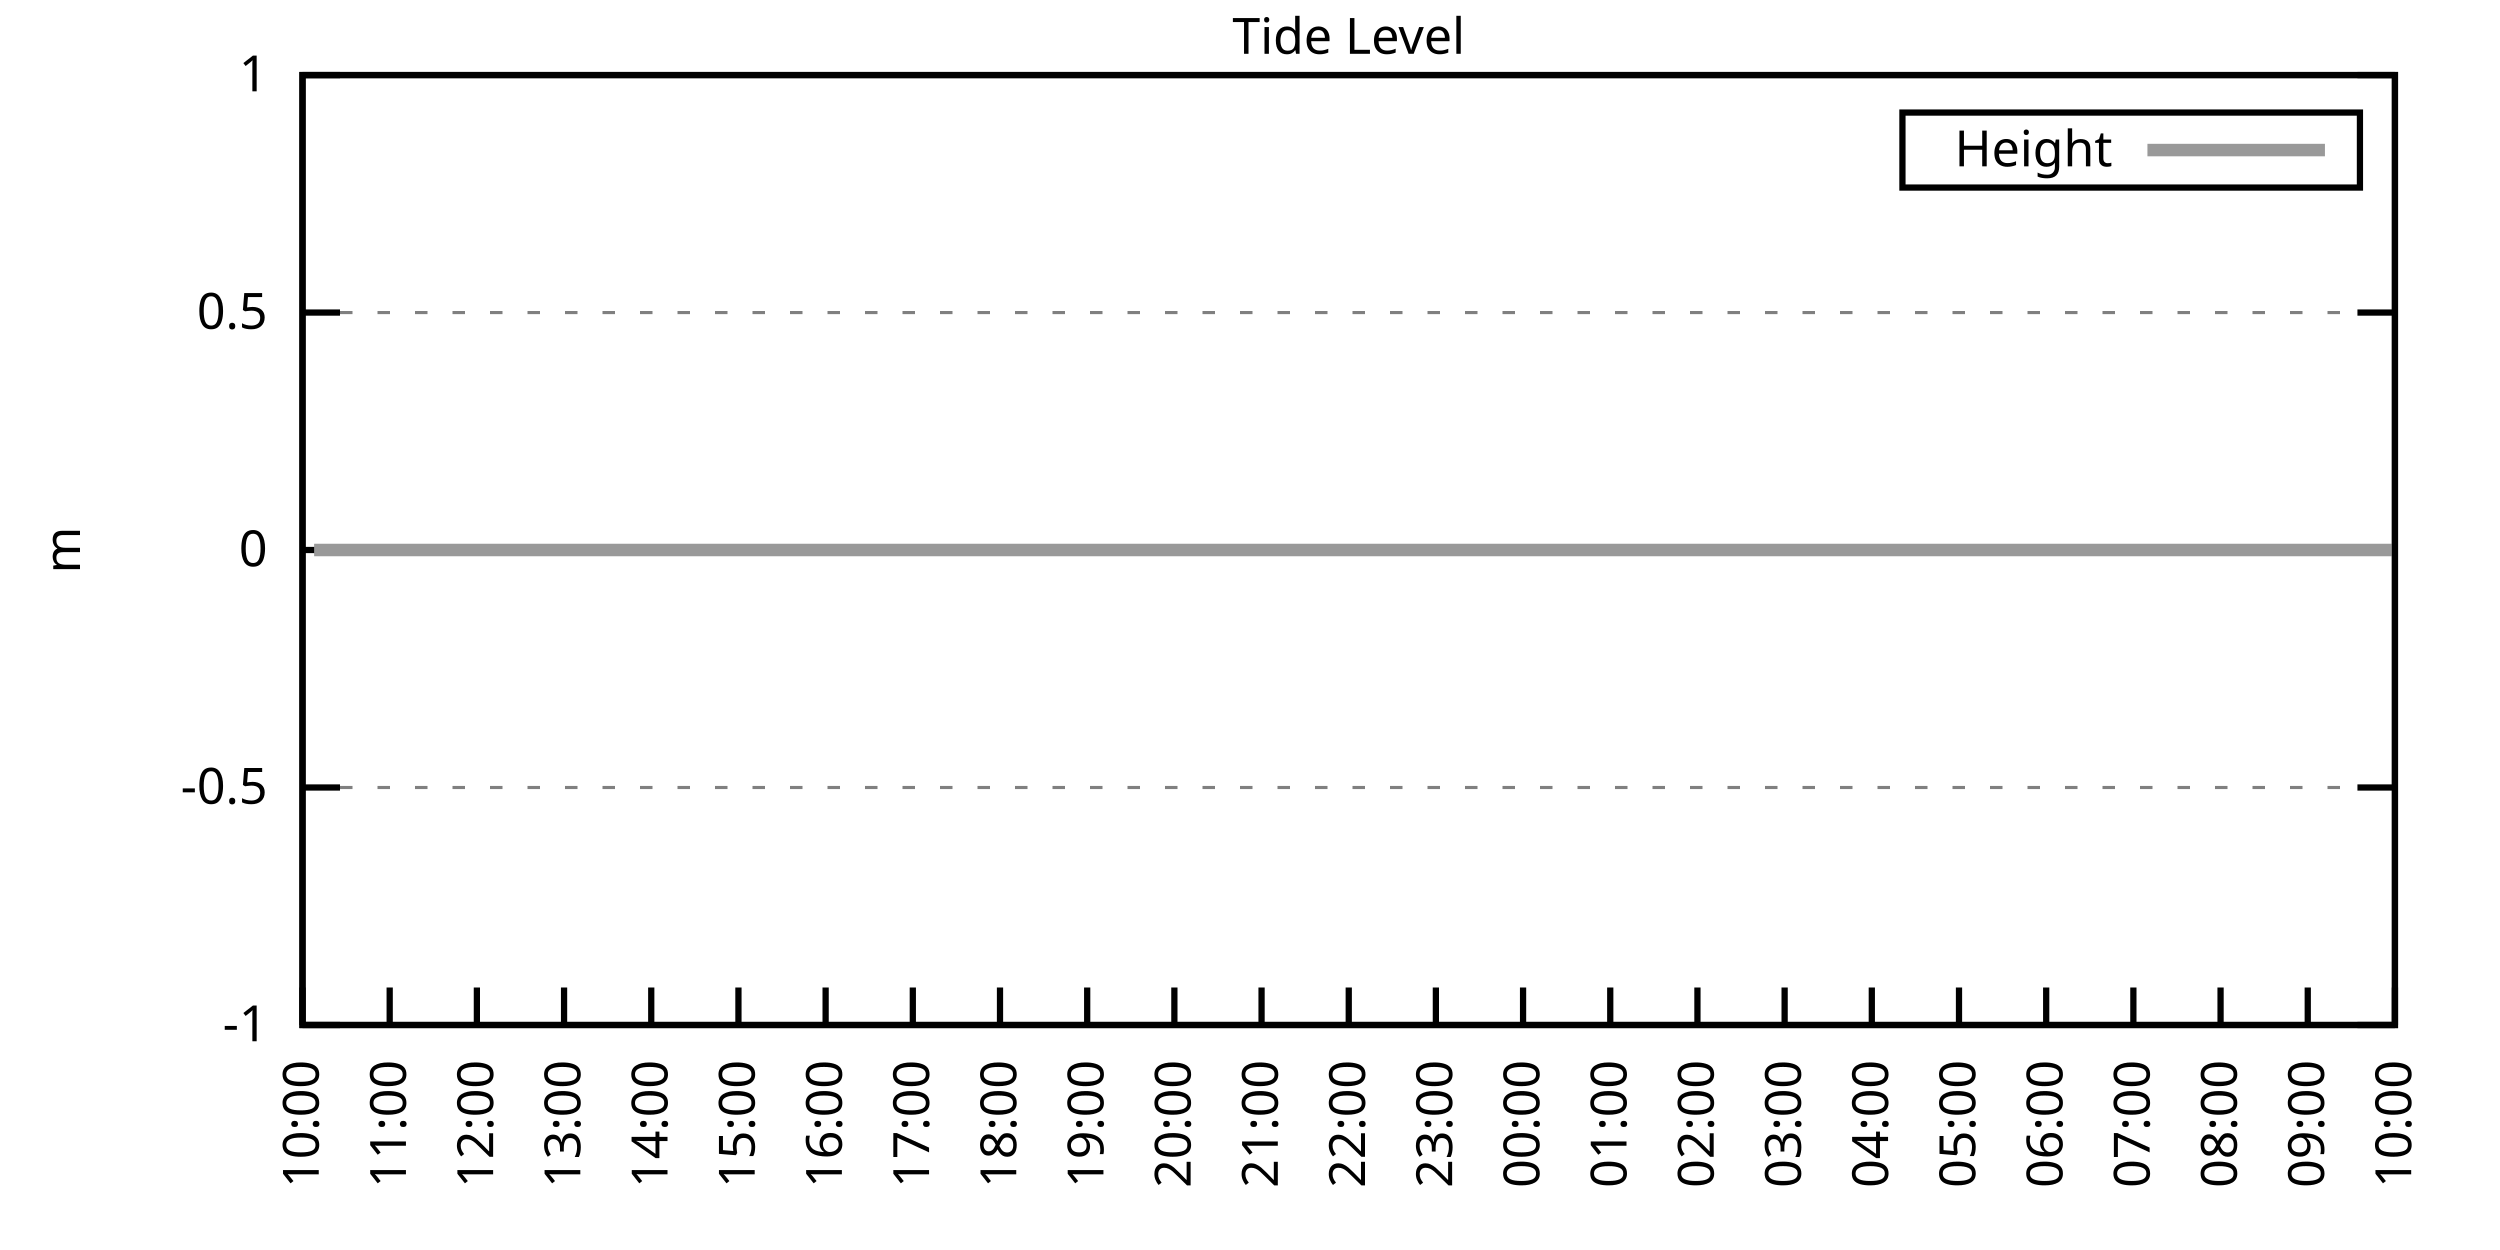
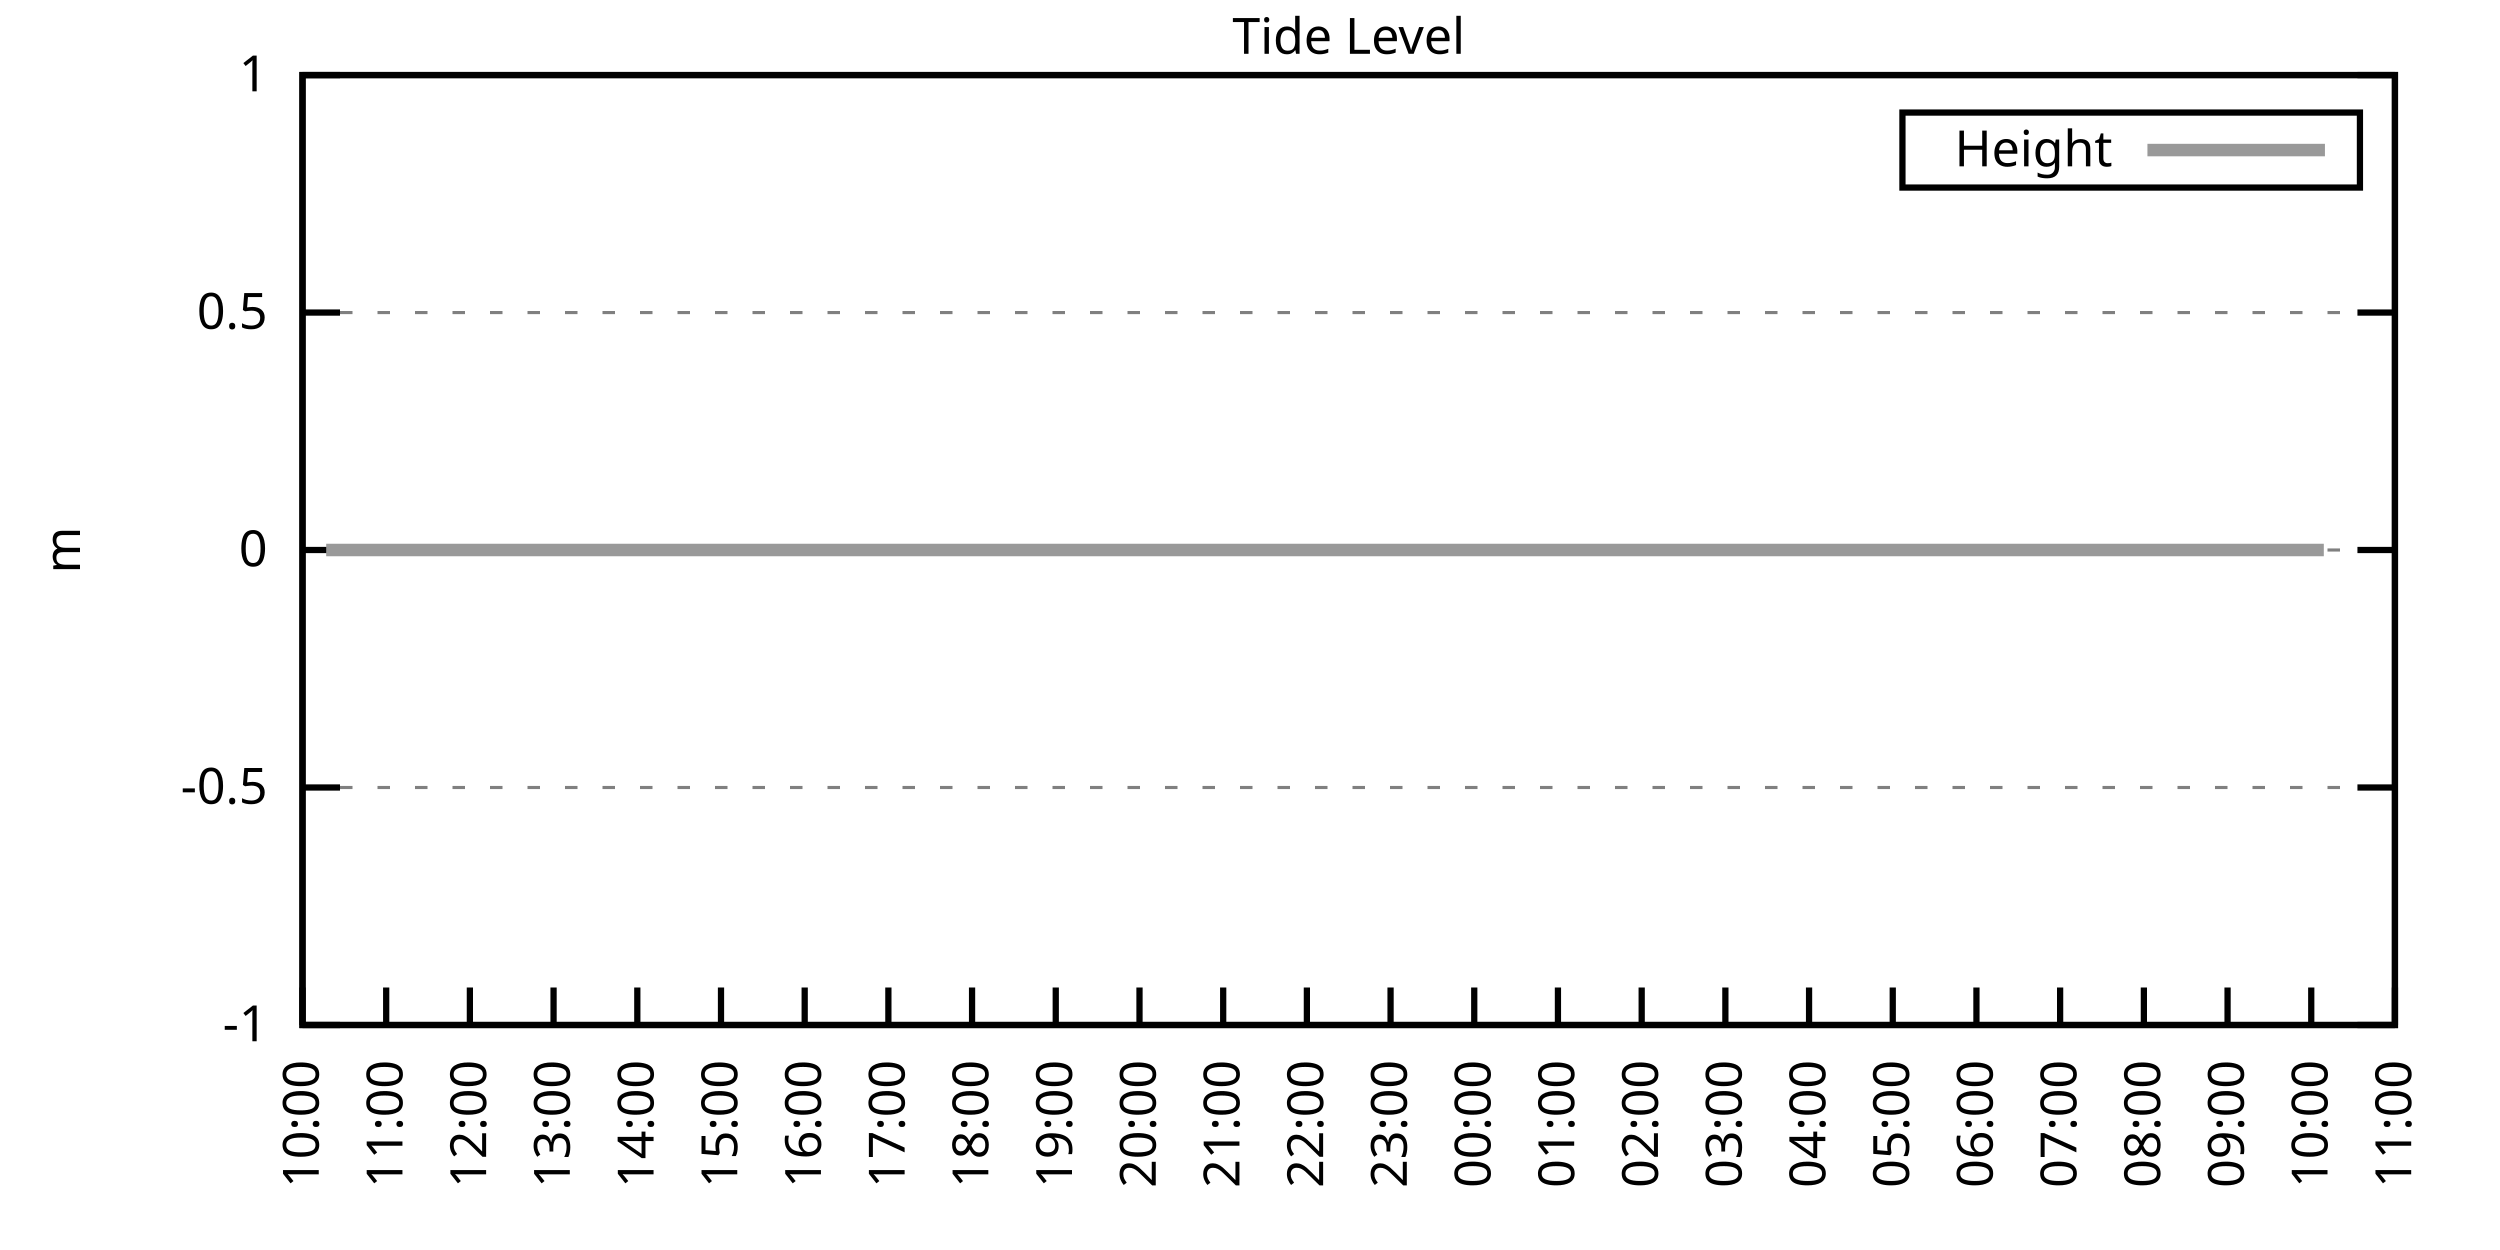
<svg xmlns="http://www.w3.org/2000/svg" xmlns:xlink="http://www.w3.org/1999/xlink" width="400" height="200" viewBox="0 0 400 200">
  <g id="gnuplot_canvas">
    <rect x="0" y="0" width="400" height="200" fill="none" />
    <defs>
      <circle id="gpDot" r="0.5" stroke-width="0.5" stroke="currentColor" />
      <path id="gpPt0" stroke-width="0.333" stroke="currentColor" d="M-1,0 h2 M0,-1 v2" />
      <path id="gpPt1" stroke-width="0.333" stroke="currentColor" d="M-1,-1 L1,1 M1,-1 L-1,1" />
      <path id="gpPt2" stroke-width="0.333" stroke="currentColor" d="M-1,0 L1,0 M0,-1 L0,1 M-1,-1 L1,1 M-1,1 L1,-1" />
      <rect id="gpPt3" stroke-width="0.333" stroke="currentColor" x="-1" y="-1" width="2" height="2" />
      <rect id="gpPt4" stroke-width="0.333" stroke="currentColor" fill="currentColor" x="-1" y="-1" width="2" height="2" />
      <circle id="gpPt5" stroke-width="0.333" stroke="currentColor" cx="0" cy="0" r="1" />
      <use xlink:href="#gpPt5" id="gpPt6" fill="currentColor" stroke="none" />
      <path id="gpPt7" stroke-width="0.333" stroke="currentColor" d="M0,-1.33 L-1.33,0.67 L1.33,0.67 z" />
      <use xlink:href="#gpPt7" id="gpPt8" fill="currentColor" stroke="none" />
      <use xlink:href="#gpPt7" id="gpPt9" stroke="currentColor" transform="rotate(180)" />
      <use xlink:href="#gpPt9" id="gpPt10" fill="currentColor" stroke="none" />
      <use xlink:href="#gpPt3" id="gpPt11" stroke="currentColor" transform="rotate(45)" />
      <use xlink:href="#gpPt11" id="gpPt12" fill="currentColor" stroke="none" />
      <path id="gpPt13" stroke-width="0.333" stroke="currentColor" d="M0,1.330 L1.265,0.411 L0.782,-1.067 L-0.782,-1.076 L-1.265,0.411 z" />
      <use xlink:href="#gpPt13" id="gpPt14" fill="currentColor" stroke="none" />
      <filter id="textbox" filterUnits="objectBoundingBox" x="0" y="0" height="1" width="1">
        <feFlood flood-color="white" flood-opacity="1" result="bgnd" />
        <feComposite in="SourceGraphic" in2="bgnd" operator="atop" />
      </filter>
      <filter id="greybox" filterUnits="objectBoundingBox" x="0" y="0" height="1" width="1">
        <feFlood flood-color="lightgrey" flood-opacity="1" result="grey" />
        <feComposite in="SourceGraphic" in2="grey" operator="atop" />
      </filter>
    </defs>
    <g fill="none" color="white" stroke="currentColor" stroke-width="1.00" stroke-linecap="butt" stroke-linejoin="miter">
</g>
    <g fill="none" color="black" stroke="currentColor" stroke-width="1.00" stroke-linecap="butt" stroke-linejoin="miter">
      <g stroke="none" shape-rendering="crispEdges">
        <polygon fill="rgb(255, 255, 255)" points="48.40,164.00 383.18,164.00 383.18,12.02 48.40,12.02 " />
      </g>
    </g>
    <g fill="none" color="black" stroke="currentColor" stroke-width="1.00" stroke-linecap="butt" stroke-linejoin="miter">
</g>
    <g fill="none" color="black" stroke="black" stroke-width="0.50" stroke-linecap="butt" stroke-linejoin="miter">
</g>
    <g fill="none" color="gray" stroke="currentColor" stroke-width="0.50" stroke-linecap="butt" stroke-linejoin="miter">
      <path stroke="gray" stroke-dasharray="2,4" class="gridline" d="M48.40,164.00 L383.19,164.00  " />
    </g>
    <g fill="none" color="gray" stroke="gray" stroke-width="1.00" stroke-linecap="butt" stroke-linejoin="miter">
</g>
    <g fill="none" color="black" stroke="currentColor" stroke-width="1.00" stroke-linecap="butt" stroke-linejoin="miter">
      <path stroke="black" d="M48.40,164.00 L54.40,164.00 M383.19,164.00 L377.19,164.00  " />
      <g transform="translate(42.80,166.60)" stroke="none" fill="black" font-family="Sans" font-size="8.00" text-anchor="end">
        <text>
          <tspan font-family="Sans">-1</tspan>
        </text>
      </g>
    </g>
    <g fill="none" color="black" stroke="currentColor" stroke-width="1.00" stroke-linecap="butt" stroke-linejoin="miter">
</g>
    <g fill="none" color="black" stroke="black" stroke-width="0.50" stroke-linecap="butt" stroke-linejoin="miter">
</g>
    <g fill="none" color="gray" stroke="currentColor" stroke-width="0.50" stroke-linecap="butt" stroke-linejoin="miter">
      <path stroke="gray" stroke-dasharray="2,4" class="gridline" d="M48.40,126.00 L383.19,126.00  " />
    </g>
    <g fill="none" color="gray" stroke="gray" stroke-width="1.00" stroke-linecap="butt" stroke-linejoin="miter">
</g>
    <g fill="none" color="black" stroke="currentColor" stroke-width="1.00" stroke-linecap="butt" stroke-linejoin="miter">
      <path stroke="black" d="M48.40,126.00 L54.40,126.00 M383.19,126.00 L377.19,126.00  " />
      <g transform="translate(42.80,128.60)" stroke="none" fill="black" font-family="Sans" font-size="8.00" text-anchor="end">
        <text>
          <tspan font-family="Sans">-0.5</tspan>
        </text>
      </g>
    </g>
    <g fill="none" color="black" stroke="currentColor" stroke-width="1.00" stroke-linecap="butt" stroke-linejoin="miter">
</g>
    <g fill="none" color="black" stroke="black" stroke-width="0.50" stroke-linecap="butt" stroke-linejoin="miter">
</g>
    <g fill="none" color="gray" stroke="currentColor" stroke-width="0.50" stroke-linecap="butt" stroke-linejoin="miter">
      <path stroke="gray" stroke-dasharray="2,4" class="gridline" d="M48.40,88.00 L383.19,88.00  " />
    </g>
    <g fill="none" color="gray" stroke="gray" stroke-width="1.00" stroke-linecap="butt" stroke-linejoin="miter">
</g>
    <g fill="none" color="black" stroke="currentColor" stroke-width="1.00" stroke-linecap="butt" stroke-linejoin="miter">
      <path stroke="black" d="M48.40,88.00 L54.40,88.00 M383.19,88.00 L377.19,88.00  " />
      <g transform="translate(42.80,90.60)" stroke="none" fill="black" font-family="Sans" font-size="8.00" text-anchor="end">
        <text>
          <tspan font-family="Sans"> 0</tspan>
        </text>
      </g>
    </g>
    <g fill="none" color="black" stroke="currentColor" stroke-width="1.00" stroke-linecap="butt" stroke-linejoin="miter">
</g>
    <g fill="none" color="black" stroke="black" stroke-width="0.50" stroke-linecap="butt" stroke-linejoin="miter">
</g>
    <g fill="none" color="gray" stroke="currentColor" stroke-width="0.50" stroke-linecap="butt" stroke-linejoin="miter">
      <path stroke="gray" stroke-dasharray="2,4" class="gridline" d="M48.40,50.01 L383.19,50.01  " />
    </g>
    <g fill="none" color="gray" stroke="gray" stroke-width="1.00" stroke-linecap="butt" stroke-linejoin="miter">
</g>
    <g fill="none" color="black" stroke="currentColor" stroke-width="1.00" stroke-linecap="butt" stroke-linejoin="miter">
      <path stroke="black" d="M48.40,50.01 L54.40,50.01 M383.19,50.01 L377.19,50.01  " />
      <g transform="translate(42.80,52.61)" stroke="none" fill="black" font-family="Sans" font-size="8.00" text-anchor="end">
        <text>
          <tspan font-family="Sans"> 0.5</tspan>
        </text>
      </g>
    </g>
    <g fill="none" color="black" stroke="currentColor" stroke-width="1.00" stroke-linecap="butt" stroke-linejoin="miter">
</g>
    <g fill="none" color="black" stroke="black" stroke-width="0.50" stroke-linecap="butt" stroke-linejoin="miter">
</g>
    <g fill="none" color="gray" stroke="currentColor" stroke-width="0.50" stroke-linecap="butt" stroke-linejoin="miter">
      <path stroke="gray" stroke-dasharray="2,4" class="gridline" d="M48.40,12.01 L383.19,12.01  " />
    </g>
    <g fill="none" color="gray" stroke="gray" stroke-width="1.00" stroke-linecap="butt" stroke-linejoin="miter">
</g>
    <g fill="none" color="black" stroke="currentColor" stroke-width="1.00" stroke-linecap="butt" stroke-linejoin="miter">
      <path stroke="black" d="M48.40,12.01 L54.40,12.01 M383.19,12.01 L377.19,12.01  " />
      <g transform="translate(42.80,14.61)" stroke="none" fill="black" font-family="Sans" font-size="8.00" text-anchor="end">
        <text>
          <tspan font-family="Sans"> 1</tspan>
        </text>
      </g>
    </g>
    <g fill="none" color="black" stroke="currentColor" stroke-width="1.00" stroke-linecap="butt" stroke-linejoin="miter">
      <path stroke="black" d="M48.40,164.00 L48.40,158.00  " />
      <g transform="translate(51.00,169.60) rotate(270.00)" stroke="none" fill="black" font-family="Sans" font-size="8.00" text-anchor="end">
        <text>
          <tspan font-family="Sans">10:00</tspan>
        </text>
      </g>
    </g>
    <g fill="none" color="black" stroke="currentColor" stroke-width="1.00" stroke-linecap="butt" stroke-linejoin="miter">
-       <path stroke="black" d="M62.35,164.00 L62.35,158.00  " />
-       <g transform="translate(64.95,169.60) rotate(270.00)" stroke="none" fill="black" font-family="Sans" font-size="8.00" text-anchor="end">
+       <path stroke="black" d="M61.79,164.00 L61.79,158.00  " />
+       <g transform="translate(64.39,169.60) rotate(270.00)" stroke="none" fill="black" font-family="Sans" font-size="8.00" text-anchor="end">
        <text>
          <tspan font-family="Sans">11:00</tspan>
        </text>
      </g>
    </g>
    <g fill="none" color="black" stroke="currentColor" stroke-width="1.00" stroke-linecap="butt" stroke-linejoin="miter">
-       <path stroke="black" d="M76.30,164.00 L76.30,158.00  " />
-       <g transform="translate(78.90,169.60) rotate(270.00)" stroke="none" fill="black" font-family="Sans" font-size="8.00" text-anchor="end">
+       <path stroke="black" d="M75.18,164.00 L75.18,158.00  " />
+       <g transform="translate(77.78,169.60) rotate(270.00)" stroke="none" fill="black" font-family="Sans" font-size="8.00" text-anchor="end">
        <text>
          <tspan font-family="Sans">12:00</tspan>
        </text>
      </g>
    </g>
    <g fill="none" color="black" stroke="currentColor" stroke-width="1.00" stroke-linecap="butt" stroke-linejoin="miter">
-       <path stroke="black" d="M90.25,164.00 L90.25,158.00  " />
-       <g transform="translate(92.85,169.60) rotate(270.00)" stroke="none" fill="black" font-family="Sans" font-size="8.00" text-anchor="end">
+       <path stroke="black" d="M88.57,164.00 L88.57,158.00  " />
+       <g transform="translate(91.17,169.60) rotate(270.00)" stroke="none" fill="black" font-family="Sans" font-size="8.00" text-anchor="end">
        <text>
          <tspan font-family="Sans">13:00</tspan>
        </text>
      </g>
    </g>
    <g fill="none" color="black" stroke="currentColor" stroke-width="1.00" stroke-linecap="butt" stroke-linejoin="miter">
-       <path stroke="black" d="M104.20,164.00 L104.20,158.00  " />
-       <g transform="translate(106.80,169.60) rotate(270.00)" stroke="none" fill="black" font-family="Sans" font-size="8.00" text-anchor="end">
+       <path stroke="black" d="M101.97,164.00 L101.97,158.00  " />
+       <g transform="translate(104.57,169.60) rotate(270.00)" stroke="none" fill="black" font-family="Sans" font-size="8.00" text-anchor="end">
        <text>
          <tspan font-family="Sans">14:00</tspan>
        </text>
      </g>
    </g>
    <g fill="none" color="black" stroke="currentColor" stroke-width="1.00" stroke-linecap="butt" stroke-linejoin="miter">
-       <path stroke="black" d="M118.15,164.00 L118.15,158.00  " />
-       <g transform="translate(120.75,169.60) rotate(270.00)" stroke="none" fill="black" font-family="Sans" font-size="8.00" text-anchor="end">
+       <path stroke="black" d="M115.36,164.00 L115.36,158.00  " />
+       <g transform="translate(117.96,169.60) rotate(270.00)" stroke="none" fill="black" font-family="Sans" font-size="8.00" text-anchor="end">
        <text>
          <tspan font-family="Sans">15:00</tspan>
        </text>
      </g>
    </g>
    <g fill="none" color="black" stroke="currentColor" stroke-width="1.00" stroke-linecap="butt" stroke-linejoin="miter">
-       <path stroke="black" d="M132.10,164.00 L132.10,158.00  " />
-       <g transform="translate(134.70,169.60) rotate(270.00)" stroke="none" fill="black" font-family="Sans" font-size="8.00" text-anchor="end">
+       <path stroke="black" d="M128.75,164.00 L128.75,158.00  " />
+       <g transform="translate(131.35,169.60) rotate(270.00)" stroke="none" fill="black" font-family="Sans" font-size="8.00" text-anchor="end">
        <text>
          <tspan font-family="Sans">16:00</tspan>
        </text>
      </g>
    </g>
    <g fill="none" color="black" stroke="currentColor" stroke-width="1.00" stroke-linecap="butt" stroke-linejoin="miter">
-       <path stroke="black" d="M146.05,164.00 L146.05,158.00  " />
-       <g transform="translate(148.65,169.60) rotate(270.00)" stroke="none" fill="black" font-family="Sans" font-size="8.00" text-anchor="end">
+       <path stroke="black" d="M142.14,164.00 L142.14,158.00  " />
+       <g transform="translate(144.74,169.60) rotate(270.00)" stroke="none" fill="black" font-family="Sans" font-size="8.00" text-anchor="end">
        <text>
          <tspan font-family="Sans">17:00</tspan>
        </text>
      </g>
    </g>
    <g fill="none" color="black" stroke="currentColor" stroke-width="1.00" stroke-linecap="butt" stroke-linejoin="miter">
-       <path stroke="black" d="M160.00,164.00 L160.00,158.00  " />
-       <g transform="translate(162.60,169.60) rotate(270.00)" stroke="none" fill="black" font-family="Sans" font-size="8.00" text-anchor="end">
+       <path stroke="black" d="M155.53,164.00 L155.53,158.00  " />
+       <g transform="translate(158.13,169.60) rotate(270.00)" stroke="none" fill="black" font-family="Sans" font-size="8.00" text-anchor="end">
        <text>
          <tspan font-family="Sans">18:00</tspan>
        </text>
      </g>
    </g>
    <g fill="none" color="black" stroke="currentColor" stroke-width="1.00" stroke-linecap="butt" stroke-linejoin="miter">
-       <path stroke="black" d="M173.95,164.00 L173.95,158.00  " />
-       <g transform="translate(176.55,169.60) rotate(270.00)" stroke="none" fill="black" font-family="Sans" font-size="8.00" text-anchor="end">
+       <path stroke="black" d="M168.92,164.00 L168.92,158.00  " />
+       <g transform="translate(171.52,169.60) rotate(270.00)" stroke="none" fill="black" font-family="Sans" font-size="8.00" text-anchor="end">
        <text>
          <tspan font-family="Sans">19:00</tspan>
        </text>
      </g>
    </g>
    <g fill="none" color="black" stroke="currentColor" stroke-width="1.00" stroke-linecap="butt" stroke-linejoin="miter">
-       <path stroke="black" d="M187.90,164.00 L187.90,158.00  " />
-       <g transform="translate(190.50,169.60) rotate(270.00)" stroke="none" fill="black" font-family="Sans" font-size="8.00" text-anchor="end">
+       <path stroke="black" d="M182.32,164.00 L182.32,158.00  " />
+       <g transform="translate(184.92,169.60) rotate(270.00)" stroke="none" fill="black" font-family="Sans" font-size="8.00" text-anchor="end">
        <text>
          <tspan font-family="Sans">20:00</tspan>
        </text>
      </g>
    </g>
    <g fill="none" color="black" stroke="currentColor" stroke-width="1.00" stroke-linecap="butt" stroke-linejoin="miter">
-       <path stroke="black" d="M201.85,164.00 L201.85,158.00  " />
-       <g transform="translate(204.45,169.60) rotate(270.00)" stroke="none" fill="black" font-family="Sans" font-size="8.00" text-anchor="end">
+       <path stroke="black" d="M195.71,164.00 L195.71,158.00  " />
+       <g transform="translate(198.31,169.60) rotate(270.00)" stroke="none" fill="black" font-family="Sans" font-size="8.00" text-anchor="end">
        <text>
          <tspan font-family="Sans">21:00</tspan>
        </text>
      </g>
    </g>
    <g fill="none" color="black" stroke="currentColor" stroke-width="1.00" stroke-linecap="butt" stroke-linejoin="miter">
-       <path stroke="black" d="M215.80,164.00 L215.80,158.00  " />
-       <g transform="translate(218.40,169.60) rotate(270.00)" stroke="none" fill="black" font-family="Sans" font-size="8.00" text-anchor="end">
+       <path stroke="black" d="M209.10,164.00 L209.10,158.00  " />
+       <g transform="translate(211.70,169.60) rotate(270.00)" stroke="none" fill="black" font-family="Sans" font-size="8.00" text-anchor="end">
        <text>
          <tspan font-family="Sans">22:00</tspan>
        </text>
      </g>
    </g>
    <g fill="none" color="black" stroke="currentColor" stroke-width="1.00" stroke-linecap="butt" stroke-linejoin="miter">
-       <path stroke="black" d="M229.74,164.00 L229.74,158.00  " />
-       <g transform="translate(232.34,169.60) rotate(270.00)" stroke="none" fill="black" font-family="Sans" font-size="8.00" text-anchor="end">
+       <path stroke="black" d="M222.49,164.00 L222.49,158.00  " />
+       <g transform="translate(225.09,169.60) rotate(270.00)" stroke="none" fill="black" font-family="Sans" font-size="8.00" text-anchor="end">
        <text>
          <tspan font-family="Sans">23:00</tspan>
        </text>
      </g>
    </g>
    <g fill="none" color="black" stroke="currentColor" stroke-width="1.00" stroke-linecap="butt" stroke-linejoin="miter">
-       <path stroke="black" d="M243.69,164.00 L243.69,158.00  " />
-       <g transform="translate(246.29,169.60) rotate(270.00)" stroke="none" fill="black" font-family="Sans" font-size="8.00" text-anchor="end">
+       <path stroke="black" d="M235.88,164.00 L235.88,158.00  " />
+       <g transform="translate(238.48,169.60) rotate(270.00)" stroke="none" fill="black" font-family="Sans" font-size="8.00" text-anchor="end">
        <text>
          <tspan font-family="Sans">00:00</tspan>
        </text>
      </g>
    </g>
    <g fill="none" color="black" stroke="currentColor" stroke-width="1.00" stroke-linecap="butt" stroke-linejoin="miter">
-       <path stroke="black" d="M257.64,164.00 L257.64,158.00  " />
-       <g transform="translate(260.24,169.60) rotate(270.00)" stroke="none" fill="black" font-family="Sans" font-size="8.00" text-anchor="end">
+       <path stroke="black" d="M249.27,164.00 L249.27,158.00  " />
+       <g transform="translate(251.87,169.60) rotate(270.00)" stroke="none" fill="black" font-family="Sans" font-size="8.00" text-anchor="end">
        <text>
          <tspan font-family="Sans">01:00</tspan>
        </text>
      </g>
    </g>
    <g fill="none" color="black" stroke="currentColor" stroke-width="1.00" stroke-linecap="butt" stroke-linejoin="miter">
-       <path stroke="black" d="M271.59,164.00 L271.59,158.00  " />
-       <g transform="translate(274.19,169.60) rotate(270.00)" stroke="none" fill="black" font-family="Sans" font-size="8.00" text-anchor="end">
+       <path stroke="black" d="M262.67,164.00 L262.67,158.00  " />
+       <g transform="translate(265.27,169.60) rotate(270.00)" stroke="none" fill="black" font-family="Sans" font-size="8.00" text-anchor="end">
        <text>
          <tspan font-family="Sans">02:00</tspan>
        </text>
      </g>
    </g>
    <g fill="none" color="black" stroke="currentColor" stroke-width="1.00" stroke-linecap="butt" stroke-linejoin="miter">
-       <path stroke="black" d="M285.54,164.00 L285.54,158.00  " />
-       <g transform="translate(288.14,169.60) rotate(270.00)" stroke="none" fill="black" font-family="Sans" font-size="8.00" text-anchor="end">
+       <path stroke="black" d="M276.06,164.00 L276.06,158.00  " />
+       <g transform="translate(278.66,169.60) rotate(270.00)" stroke="none" fill="black" font-family="Sans" font-size="8.00" text-anchor="end">
        <text>
          <tspan font-family="Sans">03:00</tspan>
        </text>
      </g>
    </g>
    <g fill="none" color="black" stroke="currentColor" stroke-width="1.00" stroke-linecap="butt" stroke-linejoin="miter">
-       <path stroke="black" d="M299.49,164.00 L299.49,158.00  " />
-       <g transform="translate(302.09,169.60) rotate(270.00)" stroke="none" fill="black" font-family="Sans" font-size="8.00" text-anchor="end">
+       <path stroke="black" d="M289.45,164.00 L289.45,158.00  " />
+       <g transform="translate(292.05,169.60) rotate(270.00)" stroke="none" fill="black" font-family="Sans" font-size="8.00" text-anchor="end">
        <text>
          <tspan font-family="Sans">04:00</tspan>
        </text>
      </g>
    </g>
    <g fill="none" color="black" stroke="currentColor" stroke-width="1.00" stroke-linecap="butt" stroke-linejoin="miter">
-       <path stroke="black" d="M313.44,164.00 L313.44,158.00  " />
-       <g transform="translate(316.04,169.60) rotate(270.00)" stroke="none" fill="black" font-family="Sans" font-size="8.00" text-anchor="end">
+       <path stroke="black" d="M302.84,164.00 L302.84,158.00  " />
+       <g transform="translate(305.44,169.60) rotate(270.00)" stroke="none" fill="black" font-family="Sans" font-size="8.00" text-anchor="end">
        <text>
          <tspan font-family="Sans">05:00</tspan>
        </text>
      </g>
    </g>
    <g fill="none" color="black" stroke="currentColor" stroke-width="1.00" stroke-linecap="butt" stroke-linejoin="miter">
-       <path stroke="black" d="M327.39,164.00 L327.39,158.00  " />
-       <g transform="translate(329.99,169.60) rotate(270.00)" stroke="none" fill="black" font-family="Sans" font-size="8.00" text-anchor="end">
+       <path stroke="black" d="M316.23,164.00 L316.23,158.00  " />
+       <g transform="translate(318.83,169.60) rotate(270.00)" stroke="none" fill="black" font-family="Sans" font-size="8.00" text-anchor="end">
        <text>
          <tspan font-family="Sans">06:00</tspan>
        </text>
      </g>
    </g>
    <g fill="none" color="black" stroke="currentColor" stroke-width="1.00" stroke-linecap="butt" stroke-linejoin="miter">
-       <path stroke="black" d="M341.34,164.00 L341.34,158.00  " />
-       <g transform="translate(343.94,169.60) rotate(270.00)" stroke="none" fill="black" font-family="Sans" font-size="8.00" text-anchor="end">
+       <path stroke="black" d="M329.62,164.00 L329.62,158.00  " />
+       <g transform="translate(332.22,169.60) rotate(270.00)" stroke="none" fill="black" font-family="Sans" font-size="8.00" text-anchor="end">
        <text>
          <tspan font-family="Sans">07:00</tspan>
        </text>
      </g>
    </g>
    <g fill="none" color="black" stroke="currentColor" stroke-width="1.00" stroke-linecap="butt" stroke-linejoin="miter">
-       <path stroke="black" d="M355.29,164.00 L355.29,158.00  " />
-       <g transform="translate(357.89,169.60) rotate(270.00)" stroke="none" fill="black" font-family="Sans" font-size="8.00" text-anchor="end">
+       <path stroke="black" d="M343.02,164.00 L343.02,158.00  " />
+       <g transform="translate(345.62,169.60) rotate(270.00)" stroke="none" fill="black" font-family="Sans" font-size="8.00" text-anchor="end">
        <text>
          <tspan font-family="Sans">08:00</tspan>
        </text>
      </g>
    </g>
    <g fill="none" color="black" stroke="currentColor" stroke-width="1.00" stroke-linecap="butt" stroke-linejoin="miter">
-       <path stroke="black" d="M369.24,164.00 L369.24,158.00  " />
-       <g transform="translate(371.84,169.60) rotate(270.00)" stroke="none" fill="black" font-family="Sans" font-size="8.00" text-anchor="end">
+       <path stroke="black" d="M356.41,164.00 L356.41,158.00  " />
+       <g transform="translate(359.01,169.60) rotate(270.00)" stroke="none" fill="black" font-family="Sans" font-size="8.00" text-anchor="end">
        <text>
          <tspan font-family="Sans">09:00</tspan>
+         </text>
+       </g>
+     </g>
+     <g fill="none" color="black" stroke="currentColor" stroke-width="1.00" stroke-linecap="butt" stroke-linejoin="miter">
+       <path stroke="black" d="M369.80,164.00 L369.80,158.00  " />
+       <g transform="translate(372.40,169.60) rotate(270.00)" stroke="none" fill="black" font-family="Sans" font-size="8.00" text-anchor="end">
+         <text>
+           <tspan font-family="Sans">10:00</tspan>
        </text>
      </g>
    </g>
    <g fill="none" color="black" stroke="currentColor" stroke-width="1.00" stroke-linecap="butt" stroke-linejoin="miter">
      <path stroke="black" d="M383.19,164.00 L383.19,158.00  " />
      <g transform="translate(385.79,169.60) rotate(270.00)" stroke="none" fill="black" font-family="Sans" font-size="8.00" text-anchor="end">
        <text>
-           <tspan font-family="Sans">10:00</tspan>
+           <tspan font-family="Sans">11:00</tspan>
        </text>
      </g>
    </g>
    <g fill="none" color="black" stroke="currentColor" stroke-width="1.00" stroke-linecap="butt" stroke-linejoin="miter">
</g>
    <g fill="none" color="black" stroke="currentColor" stroke-width="1.00" stroke-linecap="butt" stroke-linejoin="miter">
      <path stroke="black" d="M48.40,12.01 L48.40,164.00 L383.19,164.00 L383.19,12.01 L48.40,12.01 Z  " />
    </g>
    <g fill="none" color="black" stroke="currentColor" stroke-width="1.00" stroke-linecap="butt" stroke-linejoin="miter">
</g>
    <g fill="none" color="black" stroke="currentColor" stroke-width="1.00" stroke-linecap="butt" stroke-linejoin="miter">
      <path stroke="black" d="M304.39,30.01 L304.39,18.01 L377.59,18.01 L377.59,30.01 L304.39,30.01 Z  " />
    </g>
    <g id="Tide_level_plot_1">
      <g fill="none" color="white" stroke="black" stroke-width="2.00" stroke-linecap="butt" stroke-linejoin="miter">
</g>
      <g fill="none" color="black" stroke="currentColor" stroke-width="2.00" stroke-linecap="butt" stroke-linejoin="miter">
        <g transform="translate(337.99,26.61)" stroke="none" fill="black" font-family="Sans" font-size="8.00" text-anchor="end">
          <text>
            <tspan font-family="Sans">Height</tspan>
          </text>
        </g>
      </g>
      <g fill="none" color="black" stroke="currentColor" stroke-width="2.00" stroke-linecap="butt" stroke-linejoin="miter">
-         <path stroke="rgb(153, 153, 153)" d="M343.59,24.01 L371.99,24.01 M50.26,88.00 L52.35,88.00 L54.91,88.00 L57.23,88.00 L59.79,88.00 L61.65,88.00   L64.21,88.00 L66.30,88.00 L68.86,88.00 L70.95,88.00 L73.51,88.00 L76.07,88.00 L78.39,88.00 L80.48,88.00   L83.04,88.00 L85.37,88.00 L87.46,88.00 L89.78,88.00 L91.88,88.00 L94.43,88.00 L96.76,88.00 L99.08,88.00   L101.64,88.00 L103.73,88.00 L106.29,88.00 L108.15,88.00 L110.94,88.00 L113.03,88.00 L115.59,88.00 L117.68,88.00   L120.24,88.00 L122.10,88.00 L124.66,88.00 L126.98,88.00 L129.54,88.00 L131.63,88.00 L133.72,88.00 L136.51,88.00   L138.61,88.00 L141.16,88.00 L143.26,88.00 L145.58,88.00 L148.14,88.00 L150.23,88.00 L152.56,88.00 L155.11,88.00   L157.21,88.00 L159.53,88.00 L162.09,88.00 L164.41,88.00 L166.51,88.00 L169.06,88.00 L171.16,88.00 L173.48,88.00   L175.81,88.00 L178.36,88.00 L180.46,88.00 L182.78,88.00 L185.34,88.00 L187.43,88.00 L189.76,88.00 L192.31,88.00   L194.41,88.00 L196.73,88.00 L199.29,88.00 L201.61,88.00 L203.71,88.00 L206.26,88.00 L208.12,88.00 L210.68,88.00   L213.01,88.00 L215.33,88.00 L217.42,88.00 L219.98,88.00 L222.54,88.00 L224.40,88.00 L226.95,88.00 L229.51,88.00   L231.37,88.00 L234.16,88.00 L236.25,88.00 L238.58,88.00 L241.14,88.00 L243.23,88.00 L245.79,88.00 L247.65,88.00   L249.97,88.00 L252.53,88.00 L254.85,88.00 L257.18,88.00 L259.27,88.00 L262.06,88.00 L264.15,88.00 L266.71,88.00   L268.57,88.00 L270.43,88.00 L273.45,88.00 L275.78,88.00 L278.10,88.00 L280.20,88.00 L282.75,88.00 L285.08,88.00   L287.40,88.00 L289.73,88.00 L292.29,88.00 L294.38,88.00 L296.94,88.00 L299.26,88.00 L301.58,88.00 L303.68,88.00   L306.00,88.00 L308.33,88.00 L310.42,88.00 L312.98,88.00 L315.30,88.00 L317.86,88.00 L319.95,88.00 L322.28,88.00   L324.83,88.00 L326.93,88.00 L329.25,88.00 L331.58,88.00 L334.13,88.00 L336.23,88.00 L338.78,88.00 L340.64,88.00   L343.43,88.00 L345.53,88.00 L348.08,88.00 L350.41,88.00 L352.73,88.00 L355.06,88.00 L356.92,88.00 L359.48,88.00   L361.80,88.00 L364.36,88.00 L366.45,88.00 L369.01,88.00 L371.33,88.00 L373.19,88.00 L375.75,88.00 L378.31,88.00   L380.63,88.00 L382.73,88.00  " />
+         <path stroke="rgb(153, 153, 153)" d="M343.59,24.01 L371.99,24.01 M52.19,88.00 L54.65,88.00 L56.88,88.00 L59.34,88.00 L61.12,88.00 L63.58,88.00   L65.59,88.00 L68.04,88.00 L70.05,88.00 L72.50,88.00 L74.96,88.00 L77.19,88.00 L79.20,88.00 L81.66,88.00   L83.89,88.00 L85.90,88.00 L88.13,88.00 L90.14,88.00 L92.59,88.00 L94.82,88.00 L97.06,88.00 L99.51,88.00   L101.52,88.00 L103.98,88.00 L105.76,88.00 L108.44,88.00 L110.45,88.00 L112.90,88.00 L114.91,88.00 L117.37,88.00   L119.15,88.00 L121.61,88.00 L123.84,88.00 L126.29,88.00 L128.30,88.00 L130.31,88.00 L132.99,88.00 L135.00,88.00   L137.45,88.00 L139.46,88.00 L141.69,88.00 L144.15,88.00 L146.16,88.00 L148.39,88.00 L150.85,88.00 L152.85,88.00   L155.09,88.00 L157.54,88.00 L159.77,88.00 L161.78,88.00 L164.24,88.00 L166.25,88.00 L168.48,88.00 L170.71,88.00   L173.17,88.00 L175.17,88.00 L177.41,88.00 L179.86,88.00 L181.87,88.00 L184.10,88.00 L186.56,88.00 L188.57,88.00   L190.80,88.00 L193.25,88.00 L195.48,88.00 L197.49,88.00 L199.95,88.00 L201.73,88.00 L204.19,88.00 L206.42,88.00   L208.65,88.00 L210.66,88.00 L213.12,88.00 L215.57,88.00 L217.36,88.00 L219.81,88.00 L222.27,88.00 L224.05,88.00   L226.73,88.00 L228.74,88.00 L230.97,88.00 L233.43,88.00 L235.44,88.00 L237.89,88.00 L239.68,88.00 L241.91,88.00   L244.36,88.00 L246.60,88.00 L248.83,88.00 L250.84,88.00 L253.51,88.00 L255.52,88.00 L257.98,88.00 L259.76,88.00   L261.55,88.00 L264.45,88.00 L266.68,88.00 L268.92,88.00 L270.92,88.00 L273.38,88.00 L275.61,88.00 L277.84,88.00   L280.07,88.00 L282.53,88.00 L284.54,88.00 L286.99,88.00 L289.23,88.00 L291.46,88.00 L293.47,88.00 L295.70,88.00   L297.93,88.00 L299.94,88.00 L302.39,88.00 L304.63,88.00 L307.08,88.00 L309.09,88.00 L311.32,88.00 L313.78,88.00   L315.79,88.00 L318.02,88.00 L320.25,88.00 L322.70,88.00 L324.71,88.00 L327.17,88.00 L328.95,88.00 L331.63,88.00   L333.64,88.00 L336.10,88.00 L338.33,88.00 L340.56,88.00 L342.79,88.00 L344.58,88.00 L347.03,88.00 L349.26,88.00   L351.72,88.00 L353.73,88.00 L356.18,88.00 L358.42,88.00 L360.20,88.00 L362.66,88.00 L365.11,88.00 L367.34,88.00   L369.35,88.00 L371.81,88.00  " />
      </g>
    </g>
    <g fill="none" color="black" stroke="currentColor" stroke-width="2.00" stroke-linecap="butt" stroke-linejoin="miter">
</g>
    <g fill="none" color="black" stroke="black" stroke-width="1.00" stroke-linecap="butt" stroke-linejoin="miter">
</g>
    <g fill="none" color="black" stroke="currentColor" stroke-width="1.00" stroke-linecap="butt" stroke-linejoin="miter">
      <path stroke="black" d="M48.40,12.01 L48.40,164.00 L383.19,164.00 L383.19,12.01 L48.40,12.01 Z  " />
      <g transform="translate(12.80,88.01) rotate(270.00)" stroke="none" fill="black" font-family="Sans" font-size="8.00" text-anchor="middle">
        <text>
          <tspan font-family="Sans">m</tspan>
        </text>
      </g>
    </g>
    <g fill="none" color="black" stroke="currentColor" stroke-width="1.00" stroke-linecap="butt" stroke-linejoin="miter">
</g>
    <g fill="none" color="black" stroke="currentColor" stroke-width="1.00" stroke-linecap="butt" stroke-linejoin="miter">
      <g transform="translate(215.79,8.61)" stroke="none" fill="black" font-family="Sans" font-size="8.00" text-anchor="middle">
        <text>
          <tspan font-family="Sans">Tide Level</tspan>
        </text>
      </g>
    </g>
    <g fill="none" color="black" stroke="currentColor" stroke-width="1.00" stroke-linecap="butt" stroke-linejoin="miter">
</g>
  </g>
</svg>
